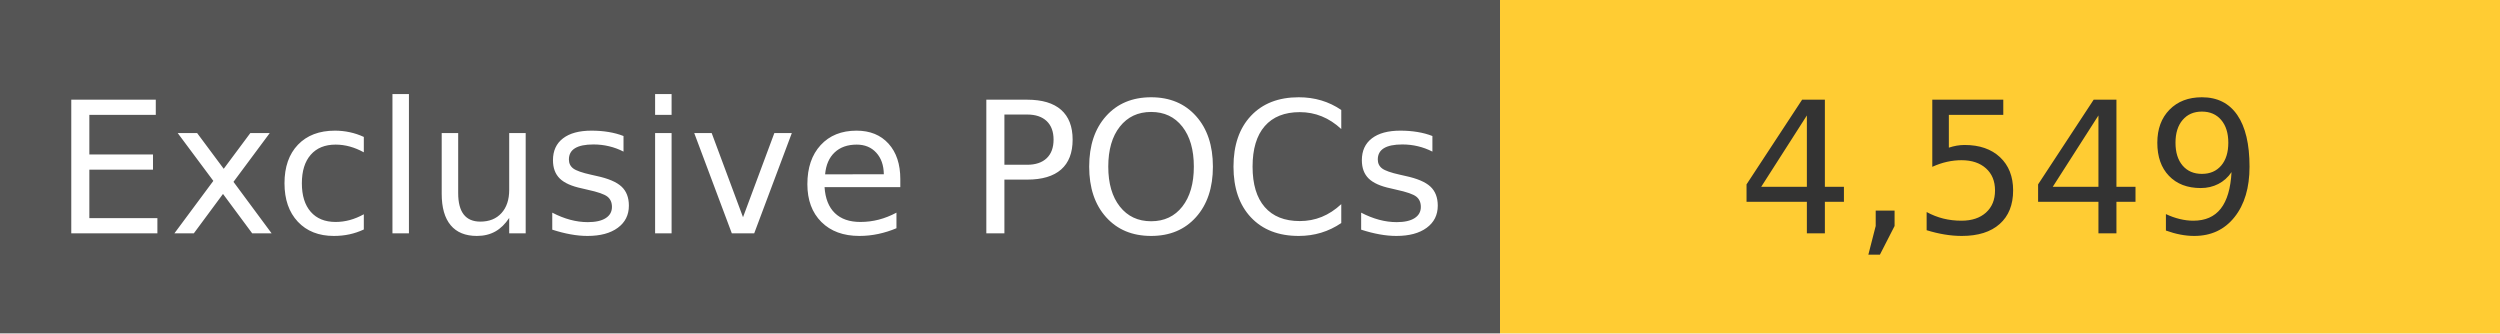
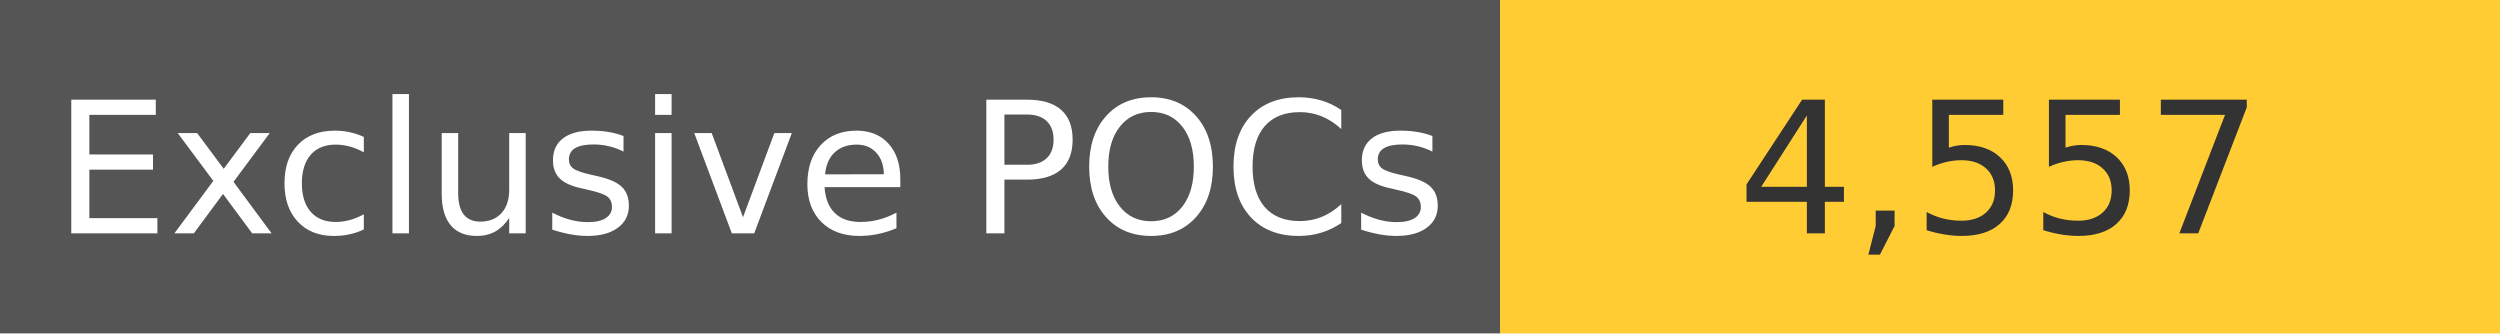
<svg xmlns="http://www.w3.org/2000/svg" width="150" height="20" role="img">
  <linearGradient id="s" x2="0" y2="100%">
    <stop offset="0" stop-color="#bbb" stop-opacity=".1" />
    <stop offset="1" stop-opacity=".1" />
  </linearGradient>
  <g>
    <rect width="90" height="20" fill="#555" />
    <rect x="90" width="267" height="20" fill="#ffcc33" />
  </g>
  <g fill="#fff" text-anchor="middle" font-family="Verdana,Geneva,DejaVu Sans,sans-serif" text-rendering="geometricPrecision" font-size="110">
    <text x="450" y="140" transform="scale(.1)" fill="#fff">
            Exclusive POCs
        </text>
    <text x="1200" y="140" transform="scale(.1)" fill="#333">
-             4,549
+             4,557
        </text>
  </g>
</svg>
